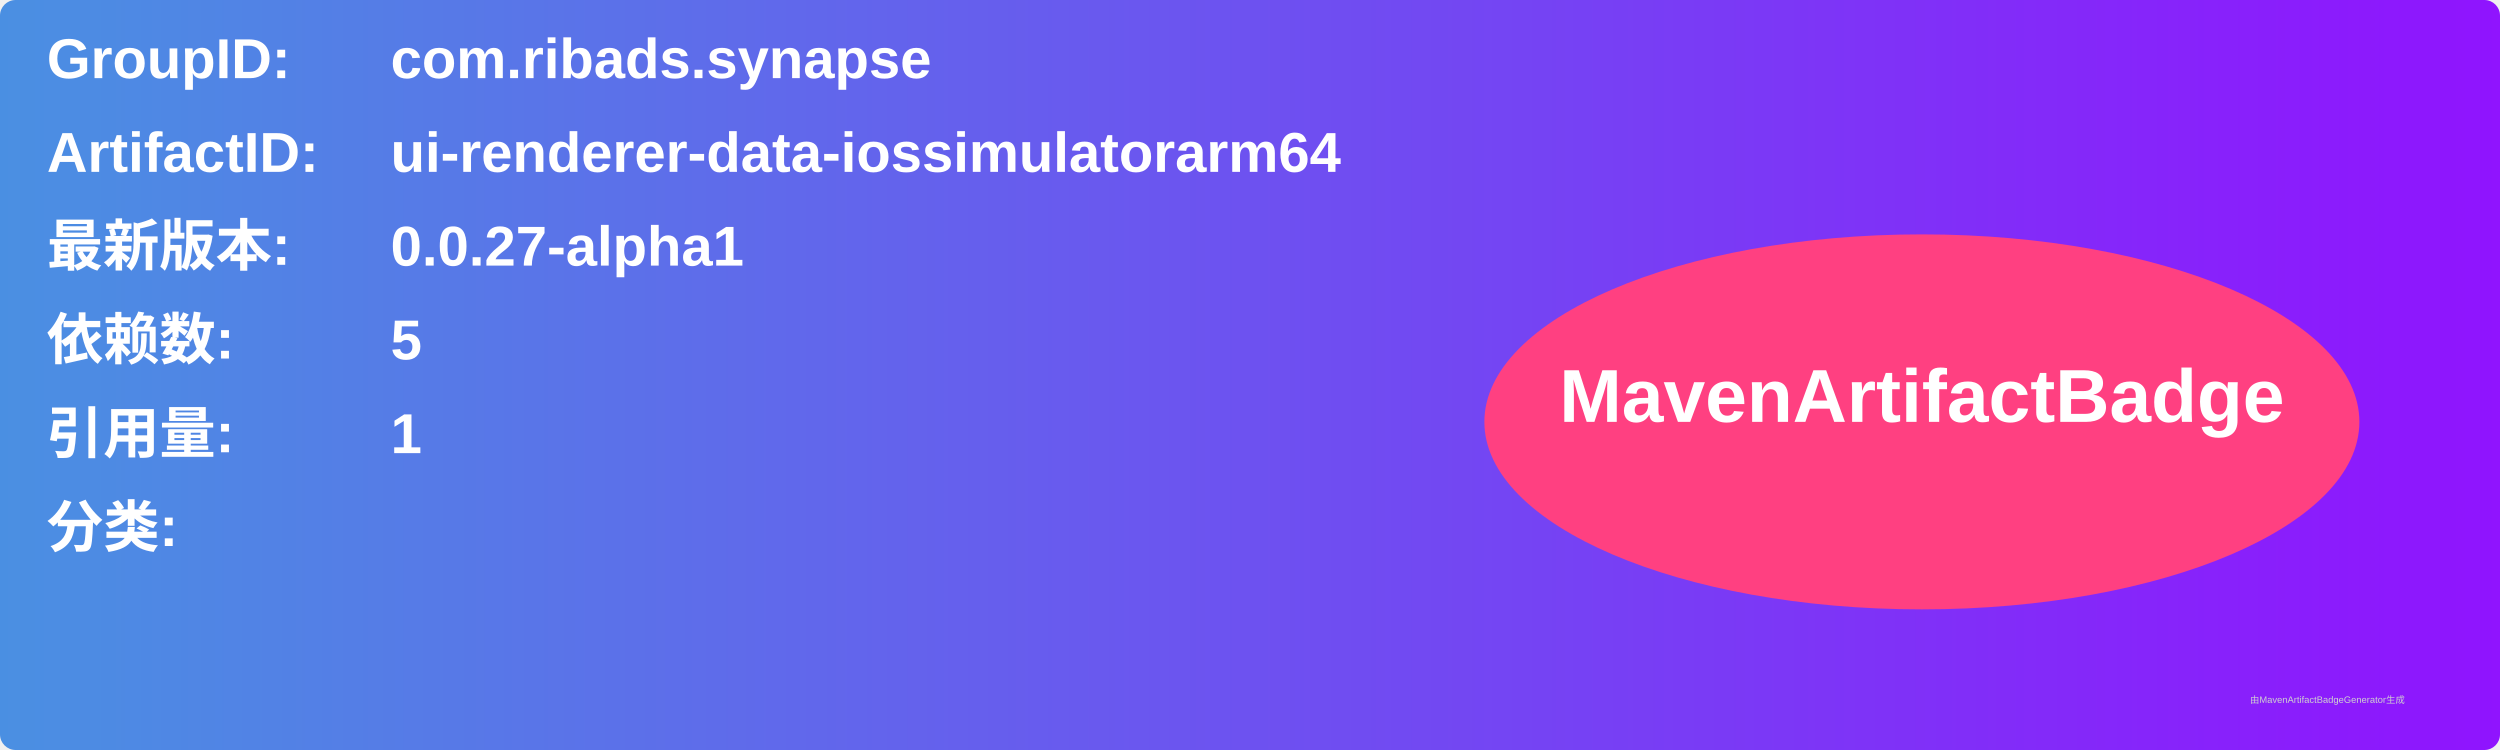
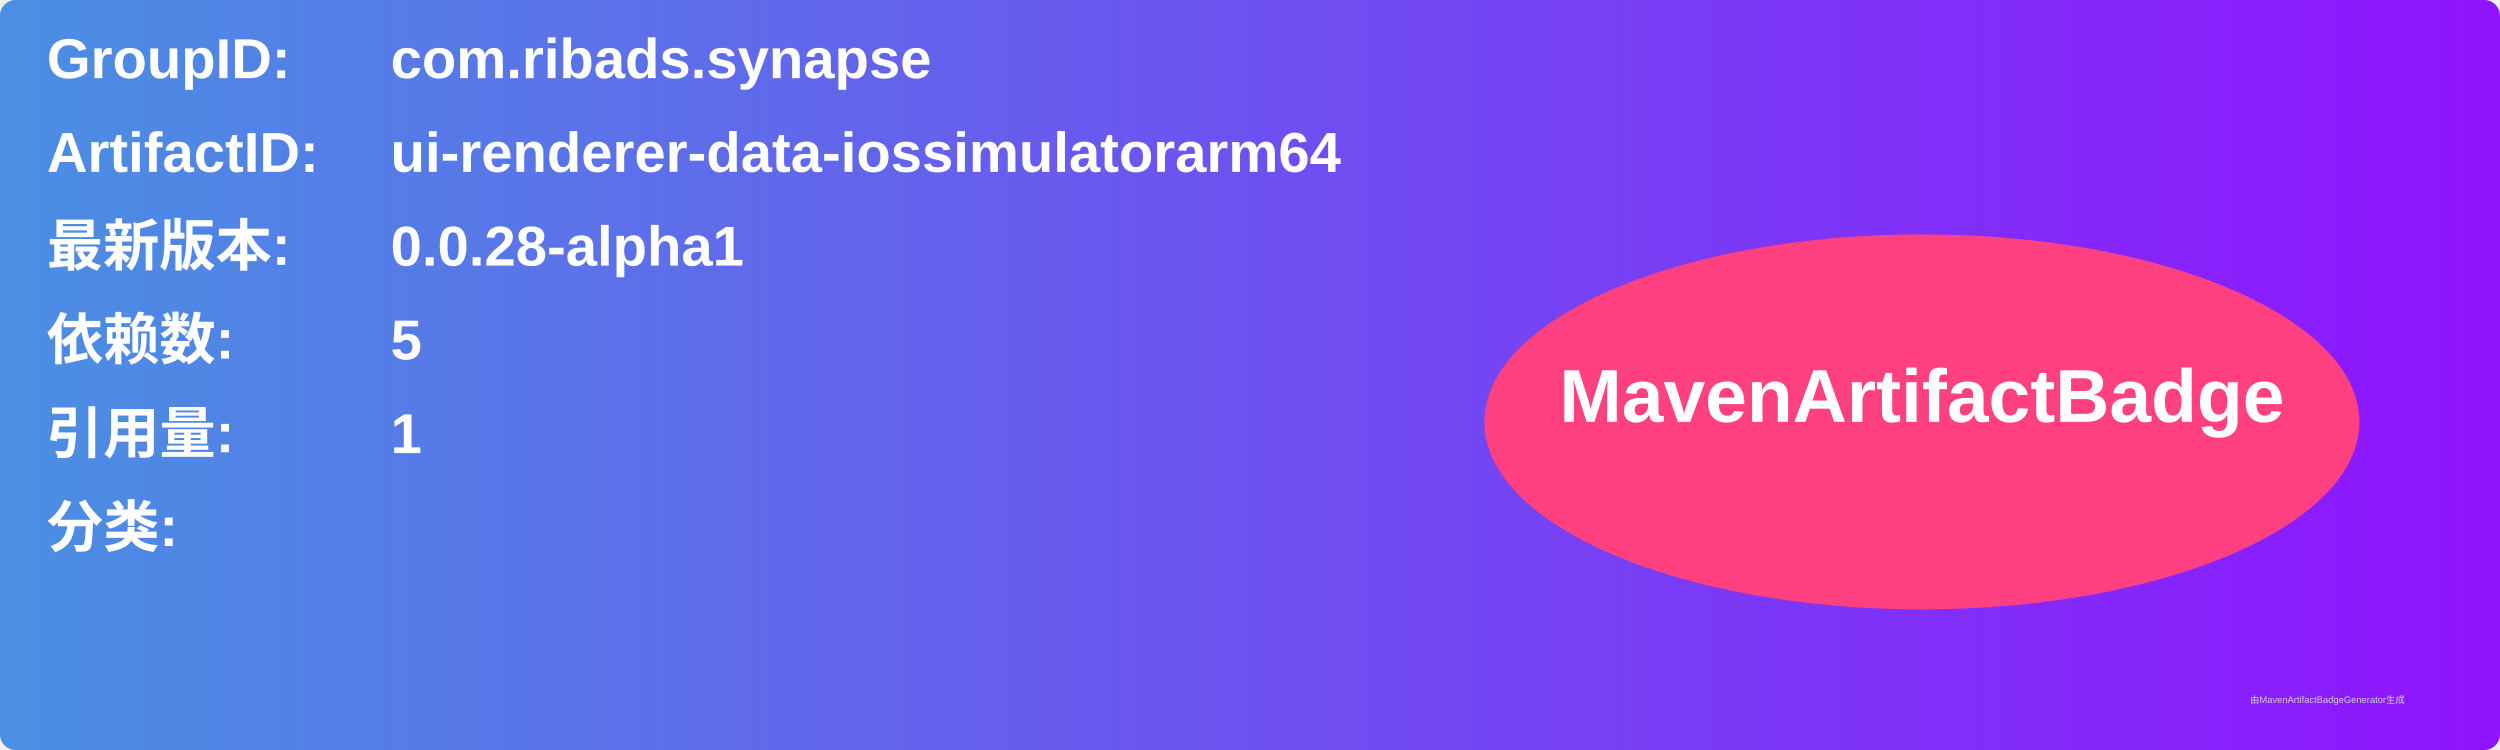
<svg xmlns="http://www.w3.org/2000/svg" width="800" height="240" viewBox="0 0 800 240">
  <linearGradient id="grad" x1="0%" y1="0%" x2="100%" y2="0%">
    <stop offset="0%" stop-color="#4a90e2" />
    <stop offset="100%" stop-color="#9013fe" />
  </linearGradient>
  <rect width="100%" height="100%" rx="5" ry="5" fill="url(#grad)" />
  <g transform="translate(15, 15)">
    <text x="0" y="10" font-family="Arial" font-size="18" fill="white" font-weight="bold" width="260">GroupID:</text>
    <text x="110" y="10" font-family="Arial" font-size="18" fill="white" font-weight="bold" width="460">com.ribads.synapse</text>
    <text x="0" y="40" font-family="Arial" font-size="18" fill="white" font-weight="bold" width="260">ArtifactID:</text>
    <text x="110" y="40" font-family="Arial" font-size="18" fill="white" font-weight="bold" width="460">ui-renderer-data-iossimulatorarm64</text>
    <text x="0" y="70" font-family="Arial" font-size="18" fill="white" font-weight="bold">最新版本:</text>
    <text x="110" y="70" font-family="Arial" font-size="18" fill="white" font-weight="bold">
-       <tspan font-weight="bold">0.0.27-alpha1</tspan>
+       <tspan font-weight="bold">0.0.28-alpha1</tspan>
    </text>
    <text x="0" y="100" font-family="Arial" font-size="18" fill="white" font-weight="bold">依赖数: </text>
    <text x="110" y="100" font-family="Arial" font-size="18" fill="white">
      <tspan font-weight="bold">5</tspan>
    </text>
    <text x="0" y="130" font-family="Arial" font-size="18" fill="white" font-weight="bold">引用量: </text>
    <text x="110" y="130" font-family="Arial" font-size="18" fill="white">
      <tspan font-weight="bold">1</tspan>
    </text>
    <text x="0" y="160" font-family="Arial" font-size="18" fill="white" font-weight="bold">分类:</text>
    <text x="10" y="190" font-family="Arial" font-size="10" fill="white">
      <tspan font-weight="bold" />
    </text>
    <ellipse cx="600" cy="120" rx="140" ry="60" fill="#ff4081" />
    <text x="600" y="120" text-anchor="middle" font-family="Arial" font-size="24" fill="white" font-weight="bold">MavenArtifactBadge</text>
  </g>
  <text x="720" y="225" font-family="Arial" font-size="3" fill="#d0d0d0">由MavenArtifactBadgeGenerator生成</text>
</svg>
